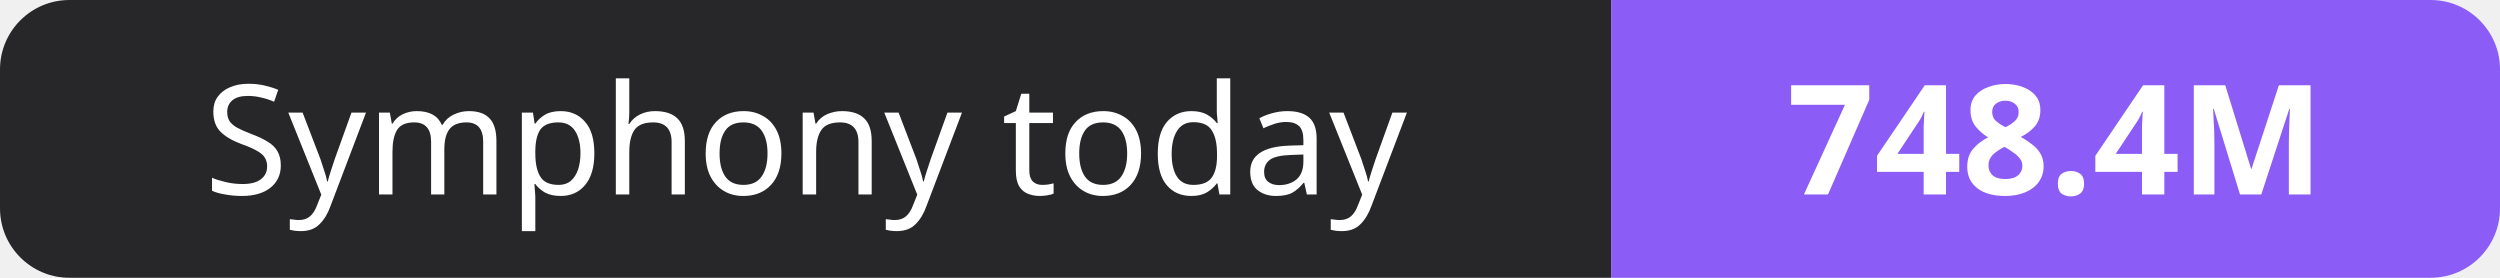
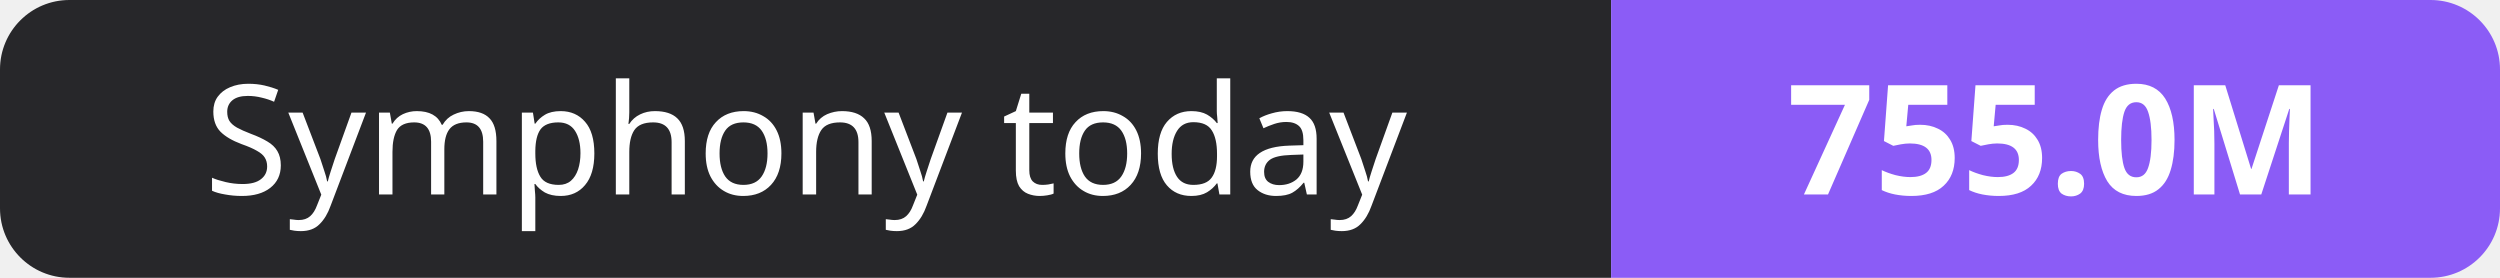
- <svg xmlns="http://www.w3.org/2000/svg" width="180" height="20" role="img" aria-label="Symphony today: 748.4M">
+ <svg xmlns="http://www.w3.org/2000/svg" width="180" height="20" role="img" aria-label="Symphony today: 755.0M">
  <clipPath id="r">
    <rect width="180" height="20" rx="5" fill="#fff" />
  </clipPath>
  <g clip-path="url(#r)">
    <rect width="116" height="20" fill="#27272a" />
    <rect x="116" width="64" height="20" fill="#8b5cf6" />
  </g>
  <g fill="#fff" text-anchor="middle" font-family="Verdana,Geneva,sans-serif" font-size="11">
    <text x="58.0" y="14">Symphony today</text>
-     <text x="148.0" y="14" font-weight="700">748.4M</text>
+     <text x="148.0" y="14" font-weight="700">755.0M</text>
  </g>
</svg>
